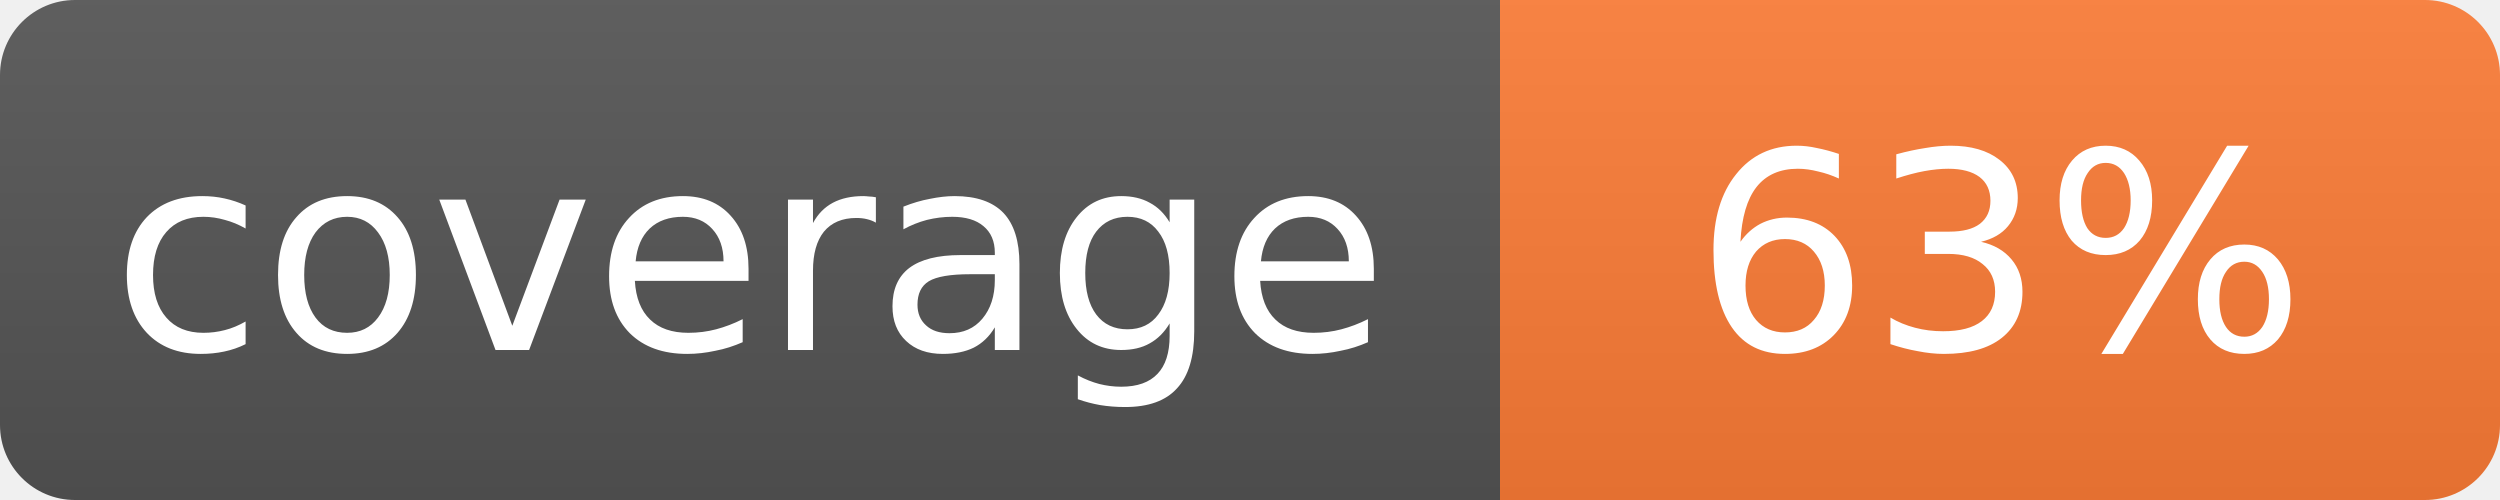
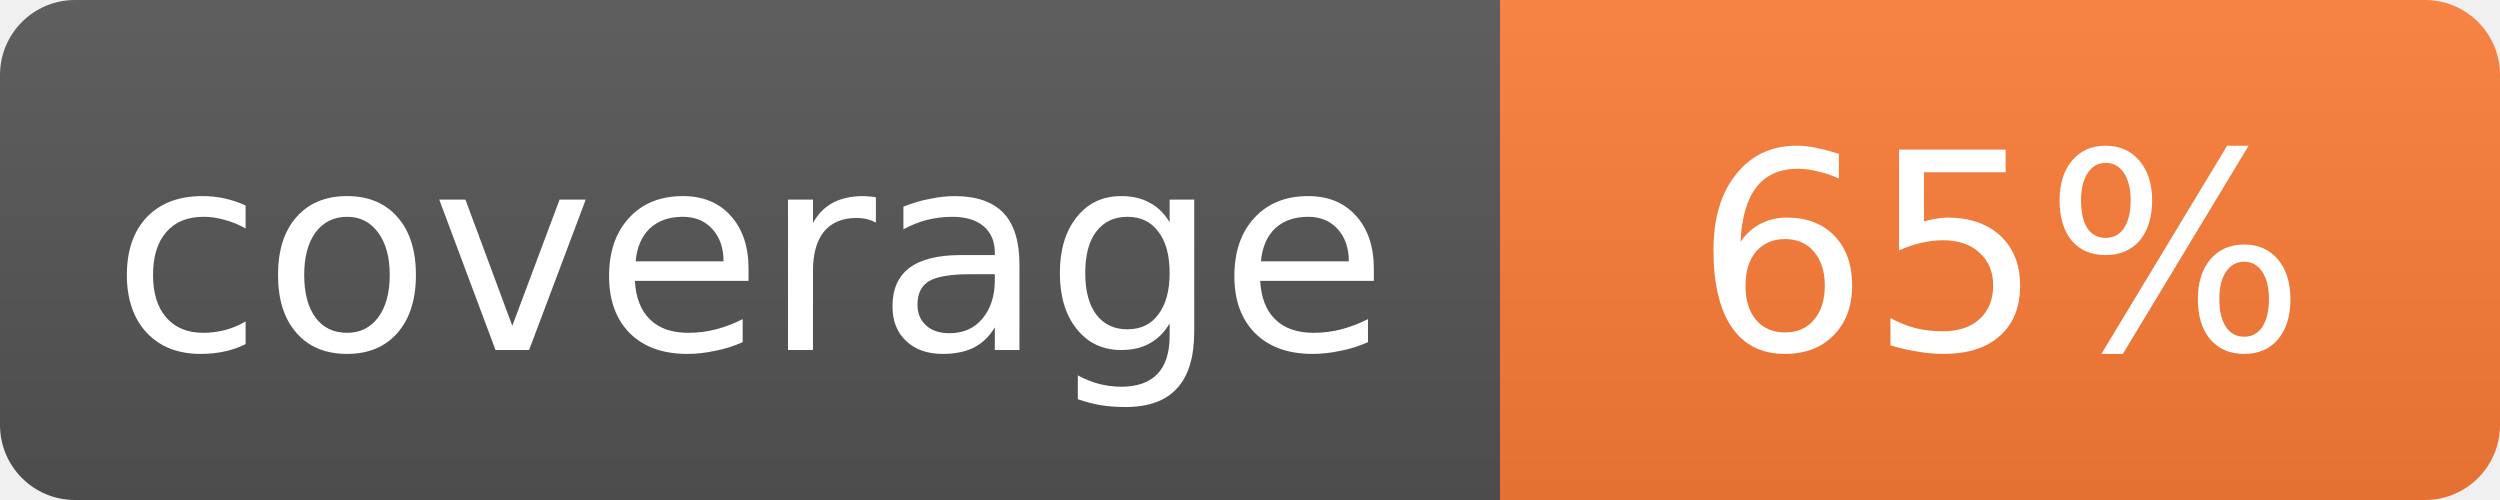
<svg xmlns="http://www.w3.org/2000/svg" width="100" height="20">
  <linearGradient id="s" x2="0" y2="100%">
    <stop offset="0" stop-color="#bbb" stop-opacity=".1" />
    <stop offset="1" stop-opacity=".1" />
  </linearGradient>
  <mask id="m">
    <rect width="100" height="20" rx="3" fill="#fff" />
  </mask>
  <g mask="url(#m)">
    <rect width="60" height="20" fill="#555" />
    <rect x="60" width="40" height="20" fill="#fe7d37" />
    <rect width="100" height="20" fill="url(#s)" />
  </g>
  <g fill="#fff" text-anchor="middle" font-family="Verdana,Geneva,DejaVu Sans,sans-serif" font-size="11">
    <text x="30" y="14">coverage</text>
-     <text x="80" y="14">63%</text>
+     <text x="80" y="14">65%</text>
  </g>
</svg>
